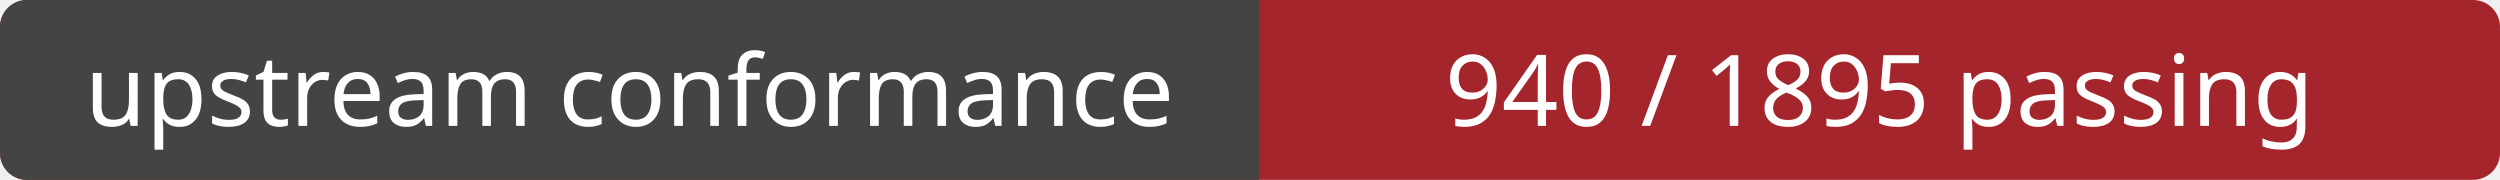
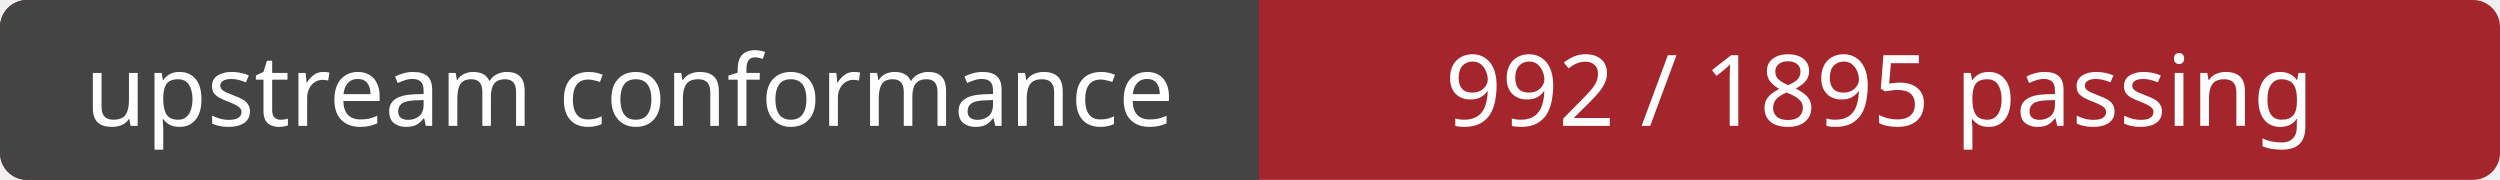
<svg xmlns="http://www.w3.org/2000/svg" width="278" height="20" role="img" aria-labelledby="title">
  <rect width="278" height="20" rx="3" fill="#a4262c" />
  <path d="M3 0H140 V20H3a3 3 0 0 1-3-3V3a3 3 0 0 1 3-3Z" fill="#444" />
  <g fill="#fff" font-family="Verdana, sans-serif" font-size="11" text-anchor="middle">
    <text x="70" y="14">upstream conformance</text>
-     <text x="209" y="14">940 / 1895 passing</text>
+     <text x="209" y="14">992 / 1895 passing</text>
  </g>
</svg>
